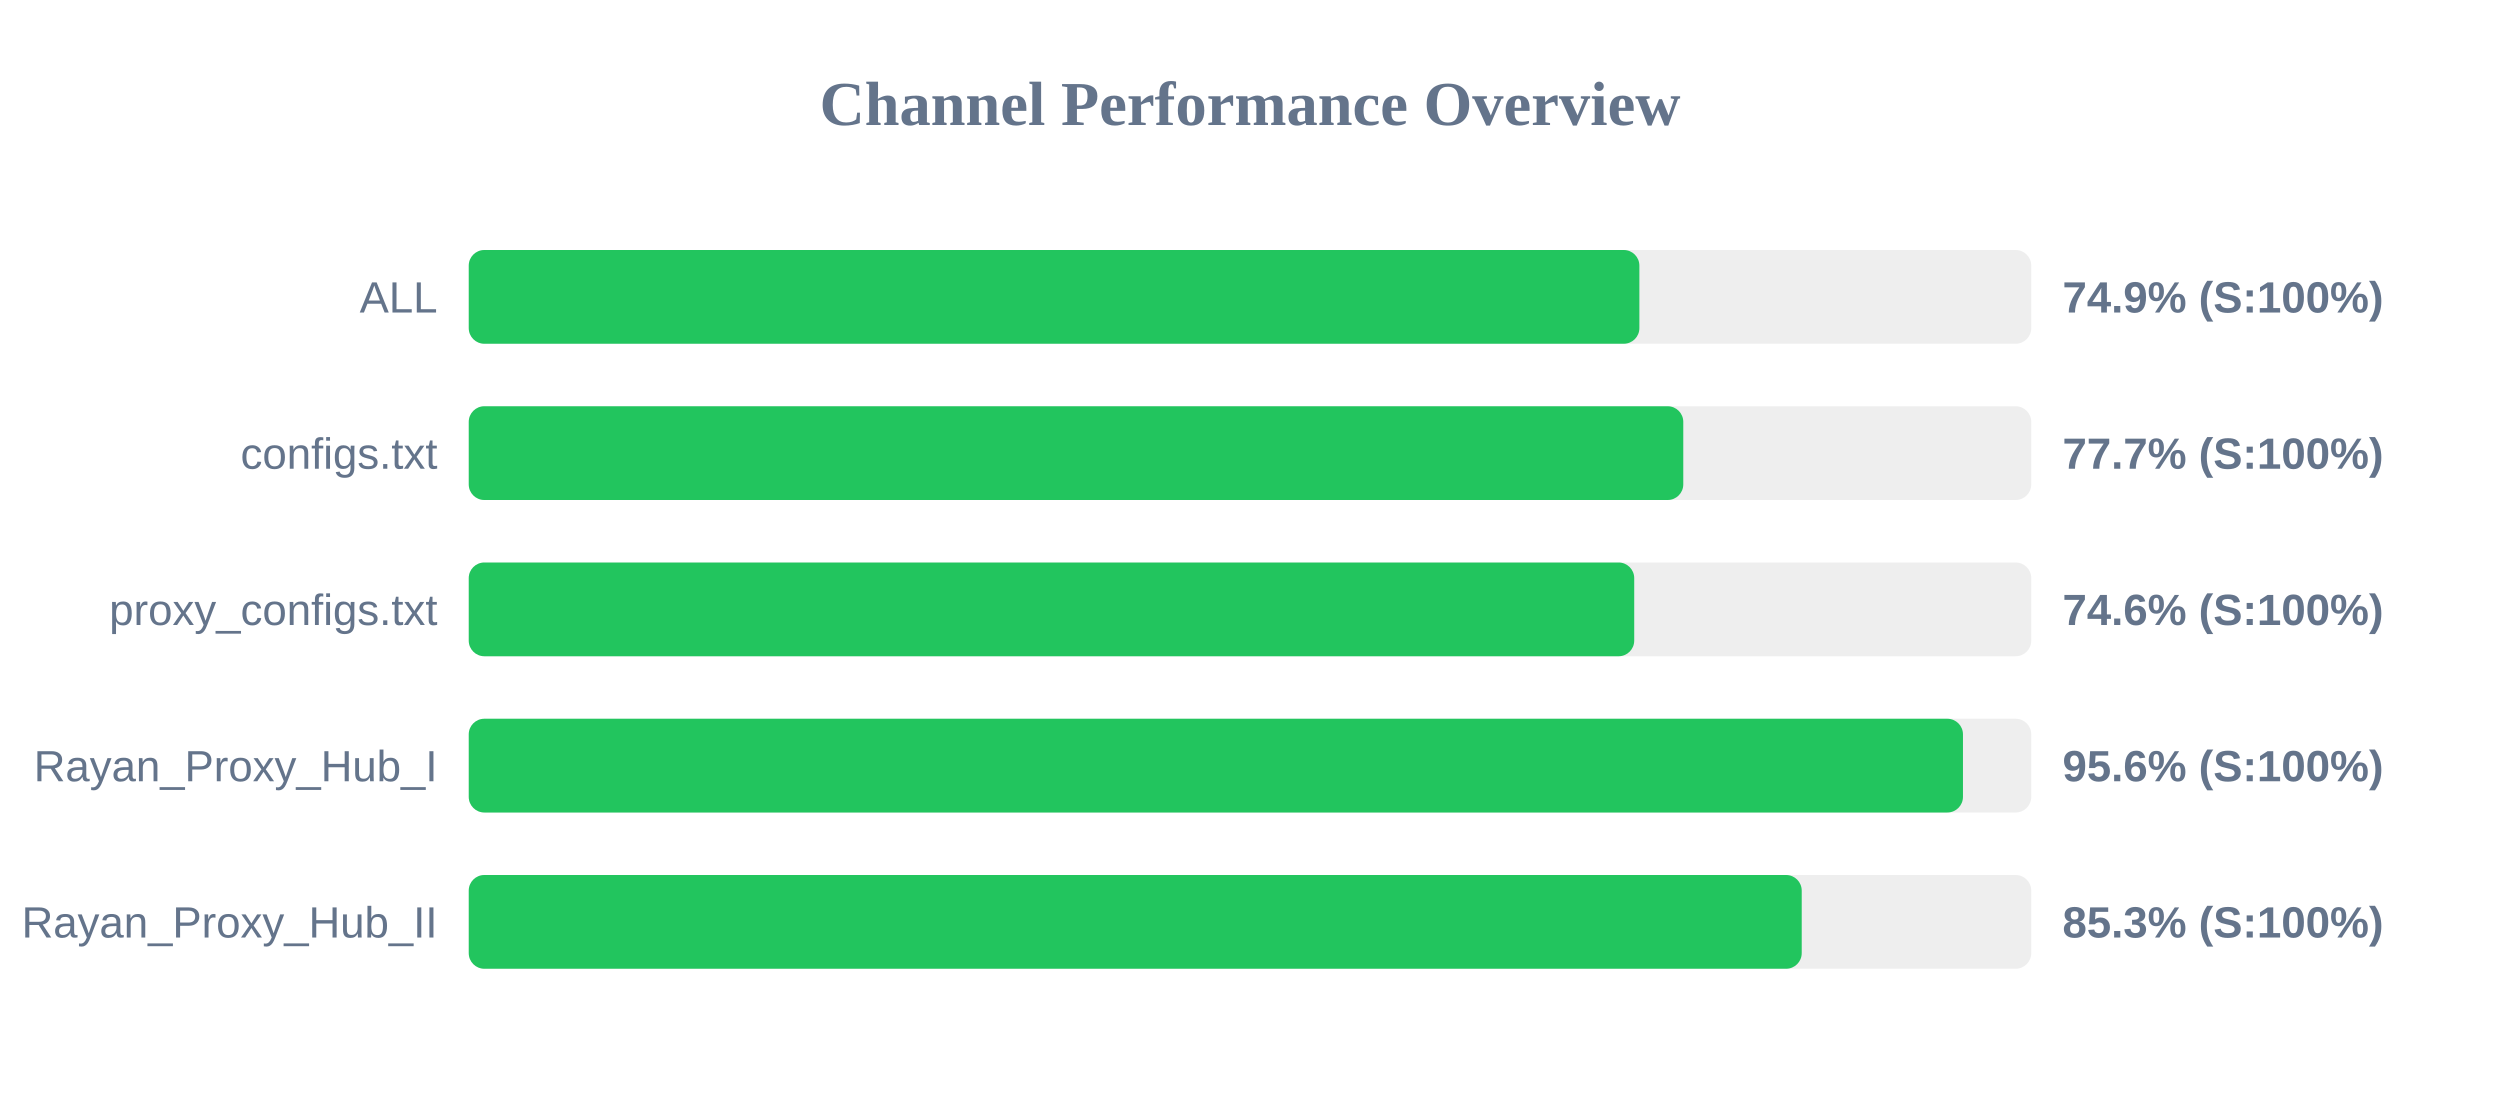
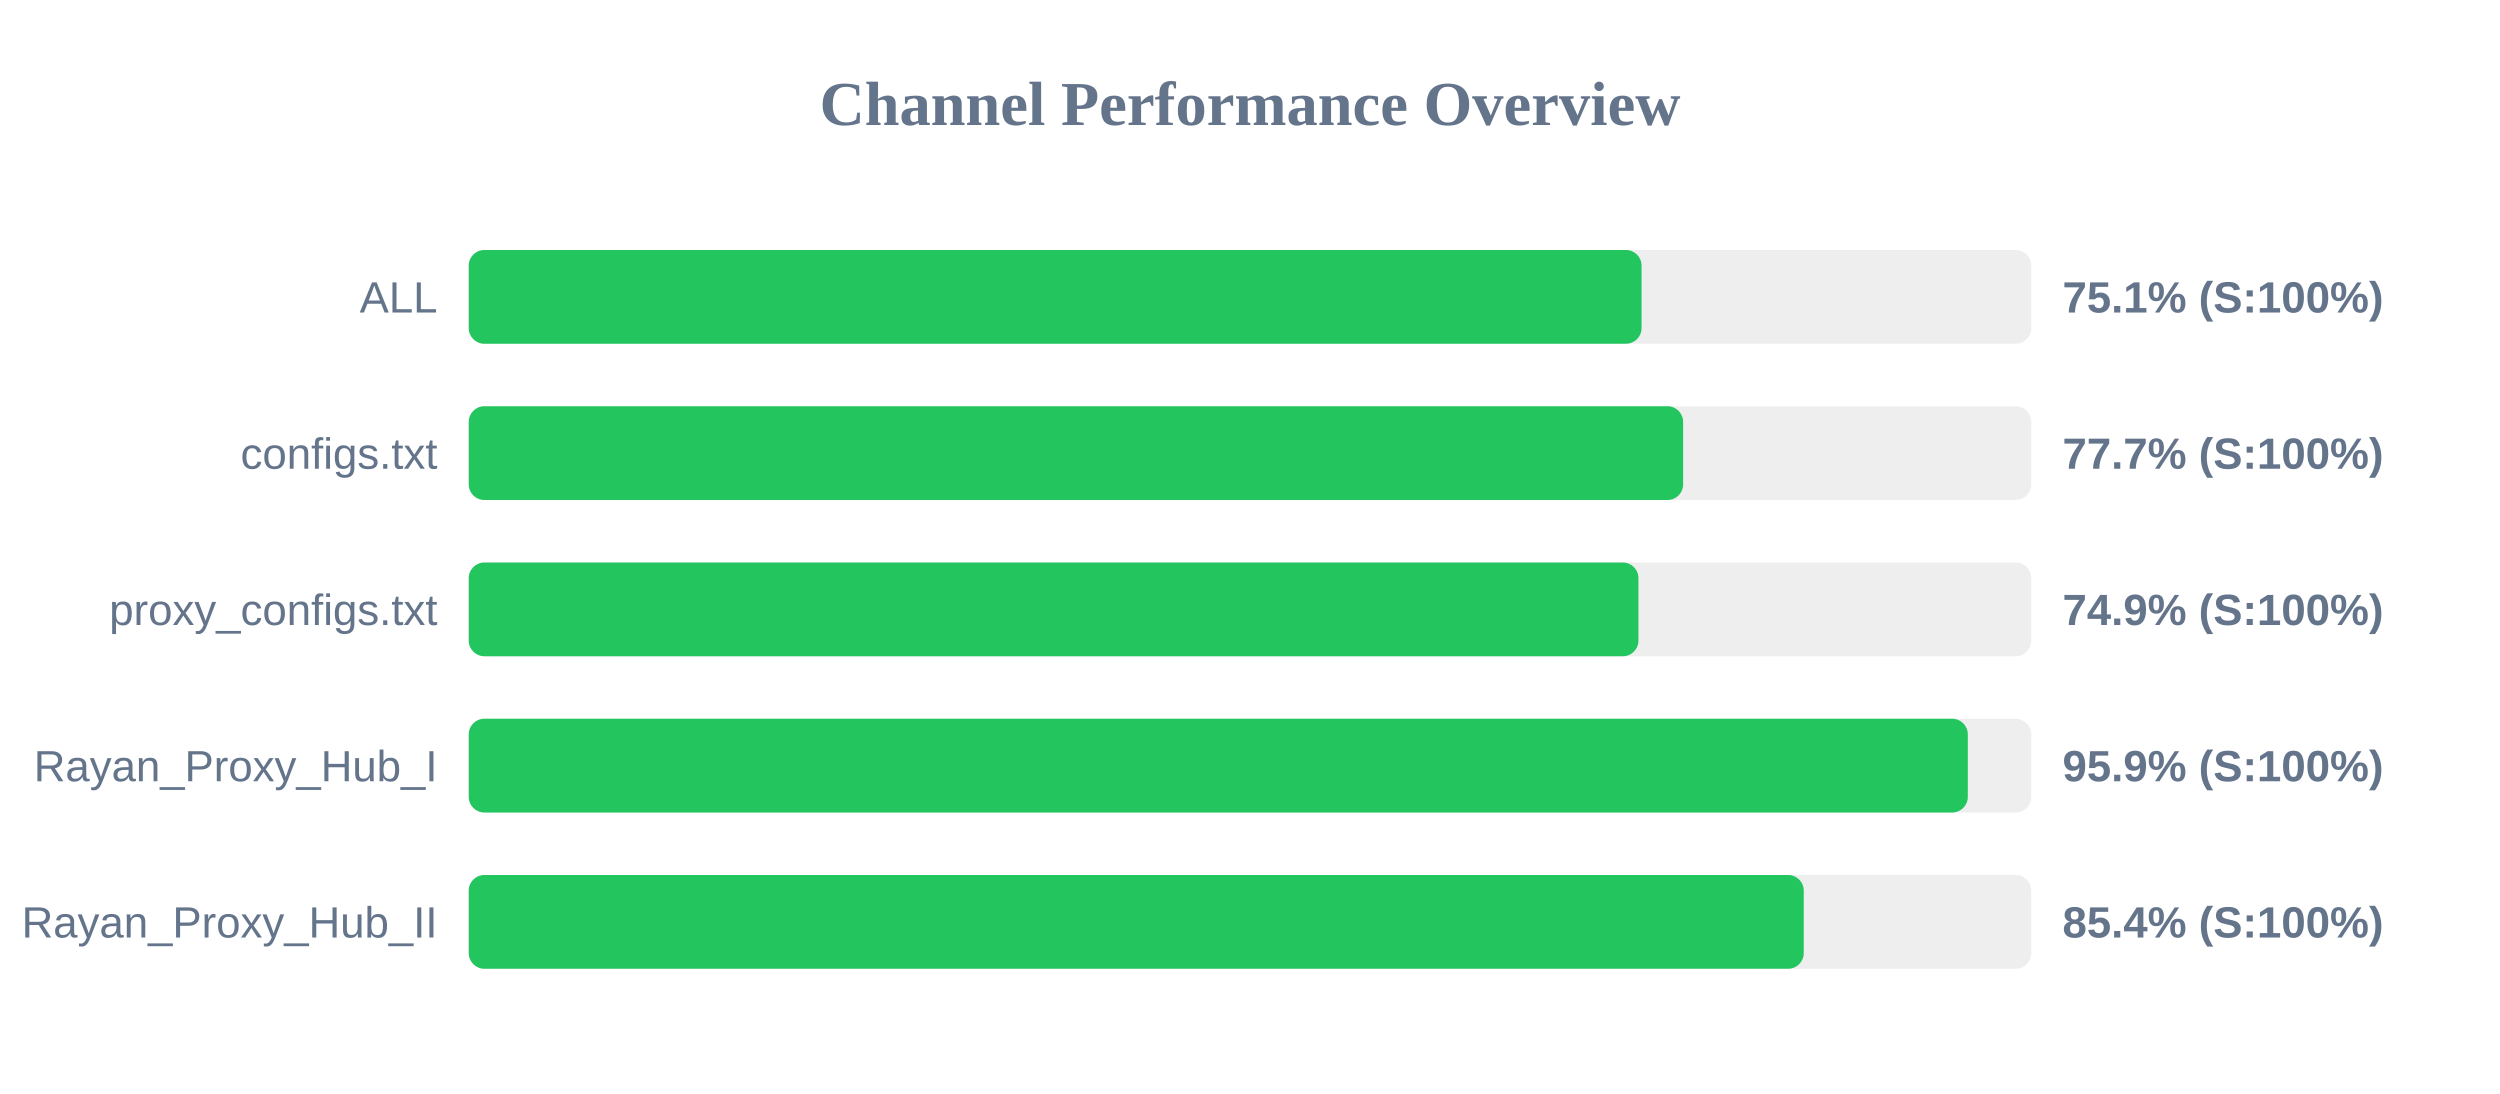
<svg xmlns="http://www.w3.org/2000/svg" width="800" height="350" version="1.1">
  <style>
        .row { font: 14px Arial; fill: #64748b; }
        .score { font: bold 14px Arial; fill: #64748b; }
    </style>
  <text x="400" y="40" text-anchor="middle" font-size="20px" font-weight="bold" fill="#64748b">Channel Performance Overview</text>
  <rect x="150" y="80" width="500" height="30" fill="#eee" rx="5" />
-   <rect x="150" y="80" width="374.6" height="30" fill="#22c55e" rx="5" />
+   <rect x="150" y="80" width="375.3" height="30" fill="#22c55e" rx="5" />
  <text x="140" y="100" text-anchor="end" class="row">ALL</text>
-   <text x="660" y="100" text-anchor="start" class="score">74.9% (S:100%)</text>
+   <text x="660" y="100" text-anchor="start" class="score">75.1% (S:100%)</text>
  <rect x="150" y="130" width="500" height="30" fill="#eee" rx="5" />
-   <rect x="150" y="130" width="388.65" height="30" fill="#22c55e" rx="5" />
+   <rect x="150" y="130" width="388.6" height="30" fill="#22c55e" rx="5" />
  <text x="140" y="150" text-anchor="end" class="row">configs.txt</text>
  <text x="660" y="150" text-anchor="start" class="score">77.7% (S:100%)</text>
  <rect x="150" y="180" width="500" height="30" fill="#eee" rx="5" />
-   <rect x="150" y="180" width="372.95" height="30" fill="#22c55e" rx="5" />
+   <rect x="150" y="180" width="374.3" height="30" fill="#22c55e" rx="5" />
  <text x="140" y="200" text-anchor="end" class="row">proxy_configs.txt</text>
-   <text x="660" y="200" text-anchor="start" class="score">74.6% (S:100%)</text>
+   <text x="660" y="200" text-anchor="start" class="score">74.9% (S:100%)</text>
  <rect x="150" y="230" width="500" height="30" fill="#eee" rx="5" />
-   <rect x="150" y="230" width="478.15" height="30" fill="#22c55e" rx="5" />
+   <rect x="150" y="230" width="479.7" height="30" fill="#22c55e" rx="5" />
  <text x="140" y="250" text-anchor="end" class="row">Rayan_Proxy_Hub_I</text>
-   <text x="660" y="250" text-anchor="start" class="score">95.6% (S:100%)</text>
+   <text x="660" y="250" text-anchor="start" class="score">95.9% (S:100%)</text>
  <rect x="150" y="280" width="500" height="30" fill="#eee" rx="5" />
-   <rect x="150" y="280" width="426.55" height="30" fill="#22c55e" rx="5" />
+   <rect x="150" y="280" width="427.2" height="30" fill="#22c55e" rx="5" />
  <text x="140" y="300" text-anchor="end" class="row">Rayan_Proxy_Hub_II</text>
-   <text x="660" y="300" text-anchor="start" class="score">85.3% (S:100%)</text>
+   <text x="660" y="300" text-anchor="start" class="score">85.4% (S:100%)</text>
</svg>
